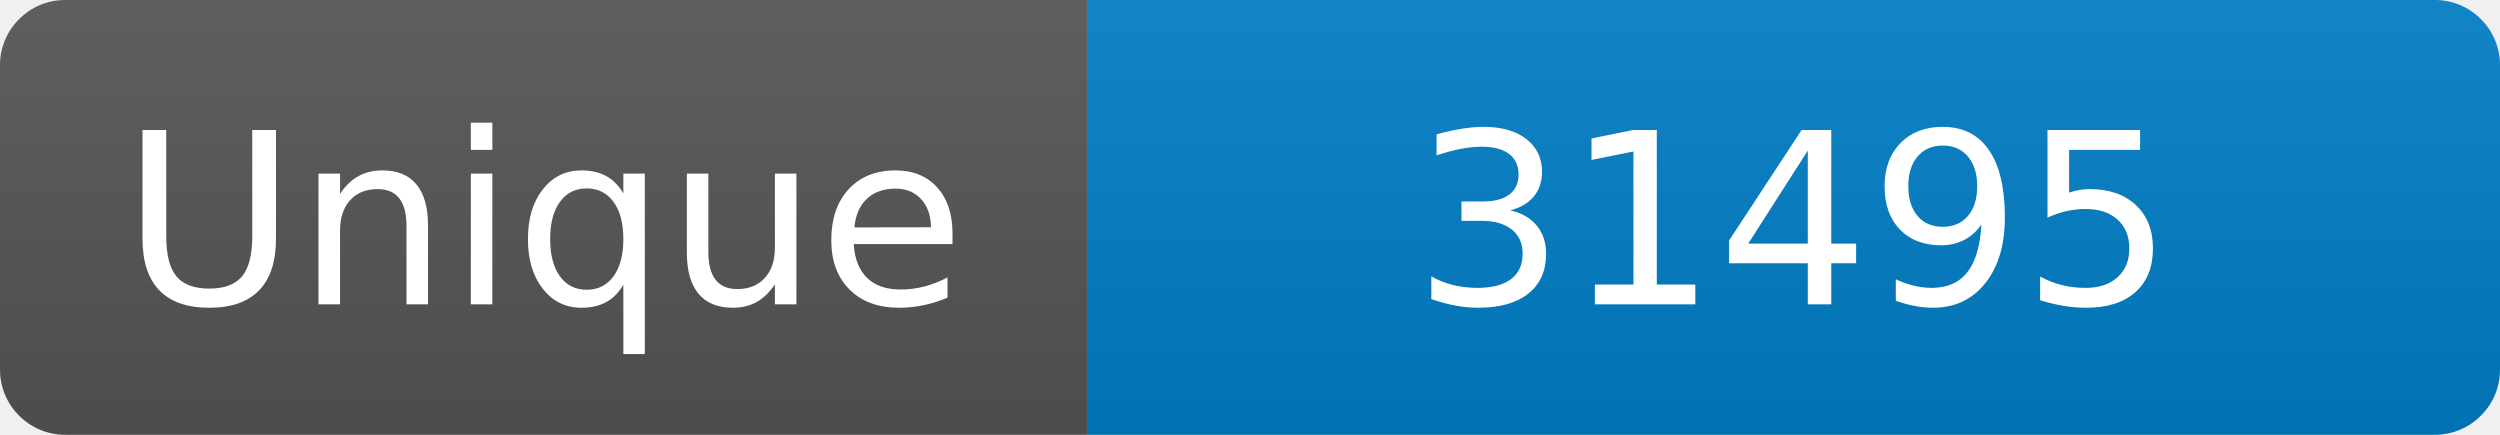
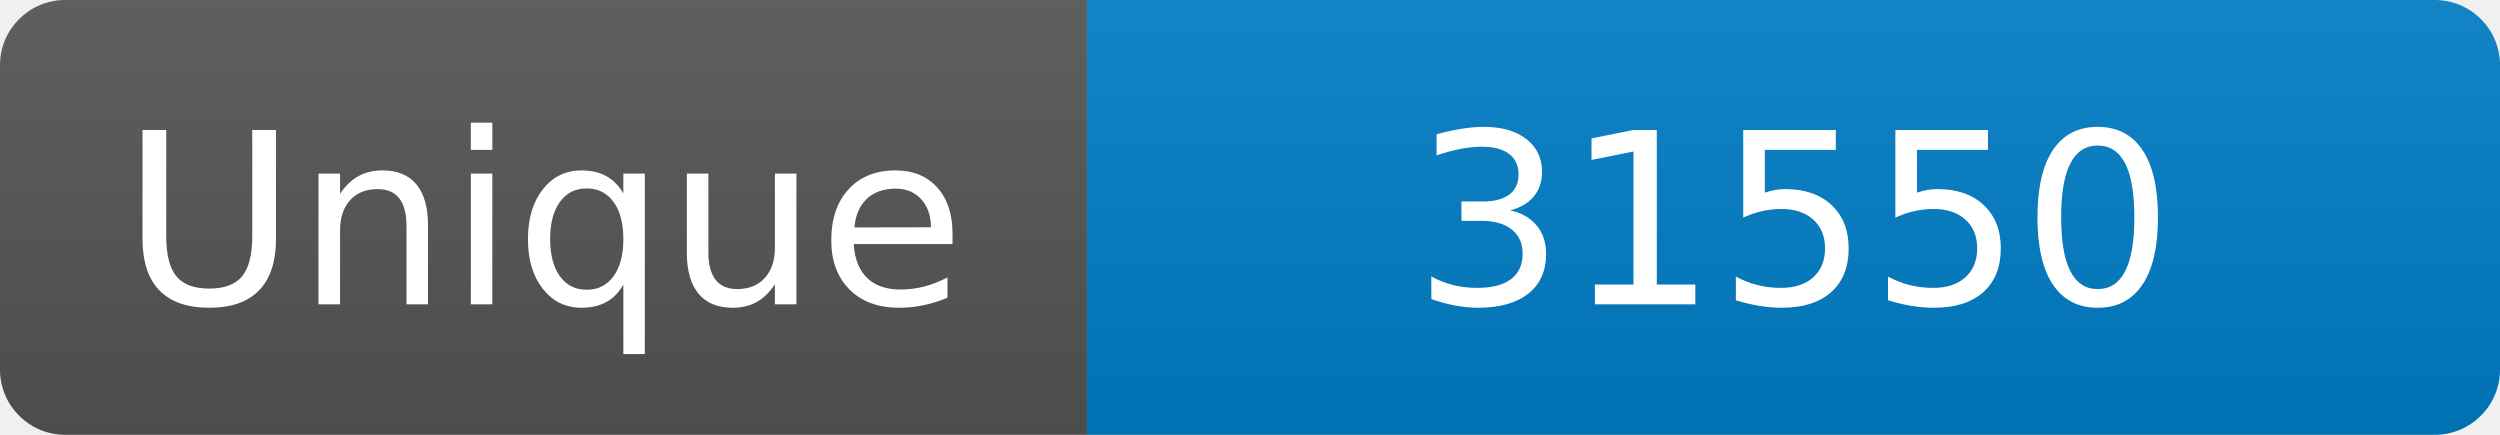
<svg xmlns="http://www.w3.org/2000/svg" width="115" height="20" role="img" aria-label="Maintained?: yes">
  <linearGradient id="s" x2="0" y2="100%">
    <stop offset="0" stop-color="#bbb" stop-opacity=".1" />
    <stop offset="1" stop-opacity=".1" />
  </linearGradient>
  <clipPath id="r">
    <rect width="115" height="20" rx="3" fill="#fff" />
  </clipPath>
  <g clip-path="url(#r)">
    <rect width="50" height="20" fill="#555" />
    <rect x="50" width="160" height="20" fill="#007ec6" />
    <rect width="115" height="20" fill="url(#s)" />
  </g>
  <g fill="#fff" text-anchor="middle" font-family="Verdana,Geneva,DejaVu Sans,sans-serif" font-size="110">
    <text x="250" y="140" transform="scale(.1)" fill="#fff">Unique</text>
-     <text x="825" y="140" transform="scale(.1)" fill="#fff">31495</text>
+     <text x="825" y="140" transform="scale(.1)" fill="#fff">31550</text>
  </g>
</svg>
